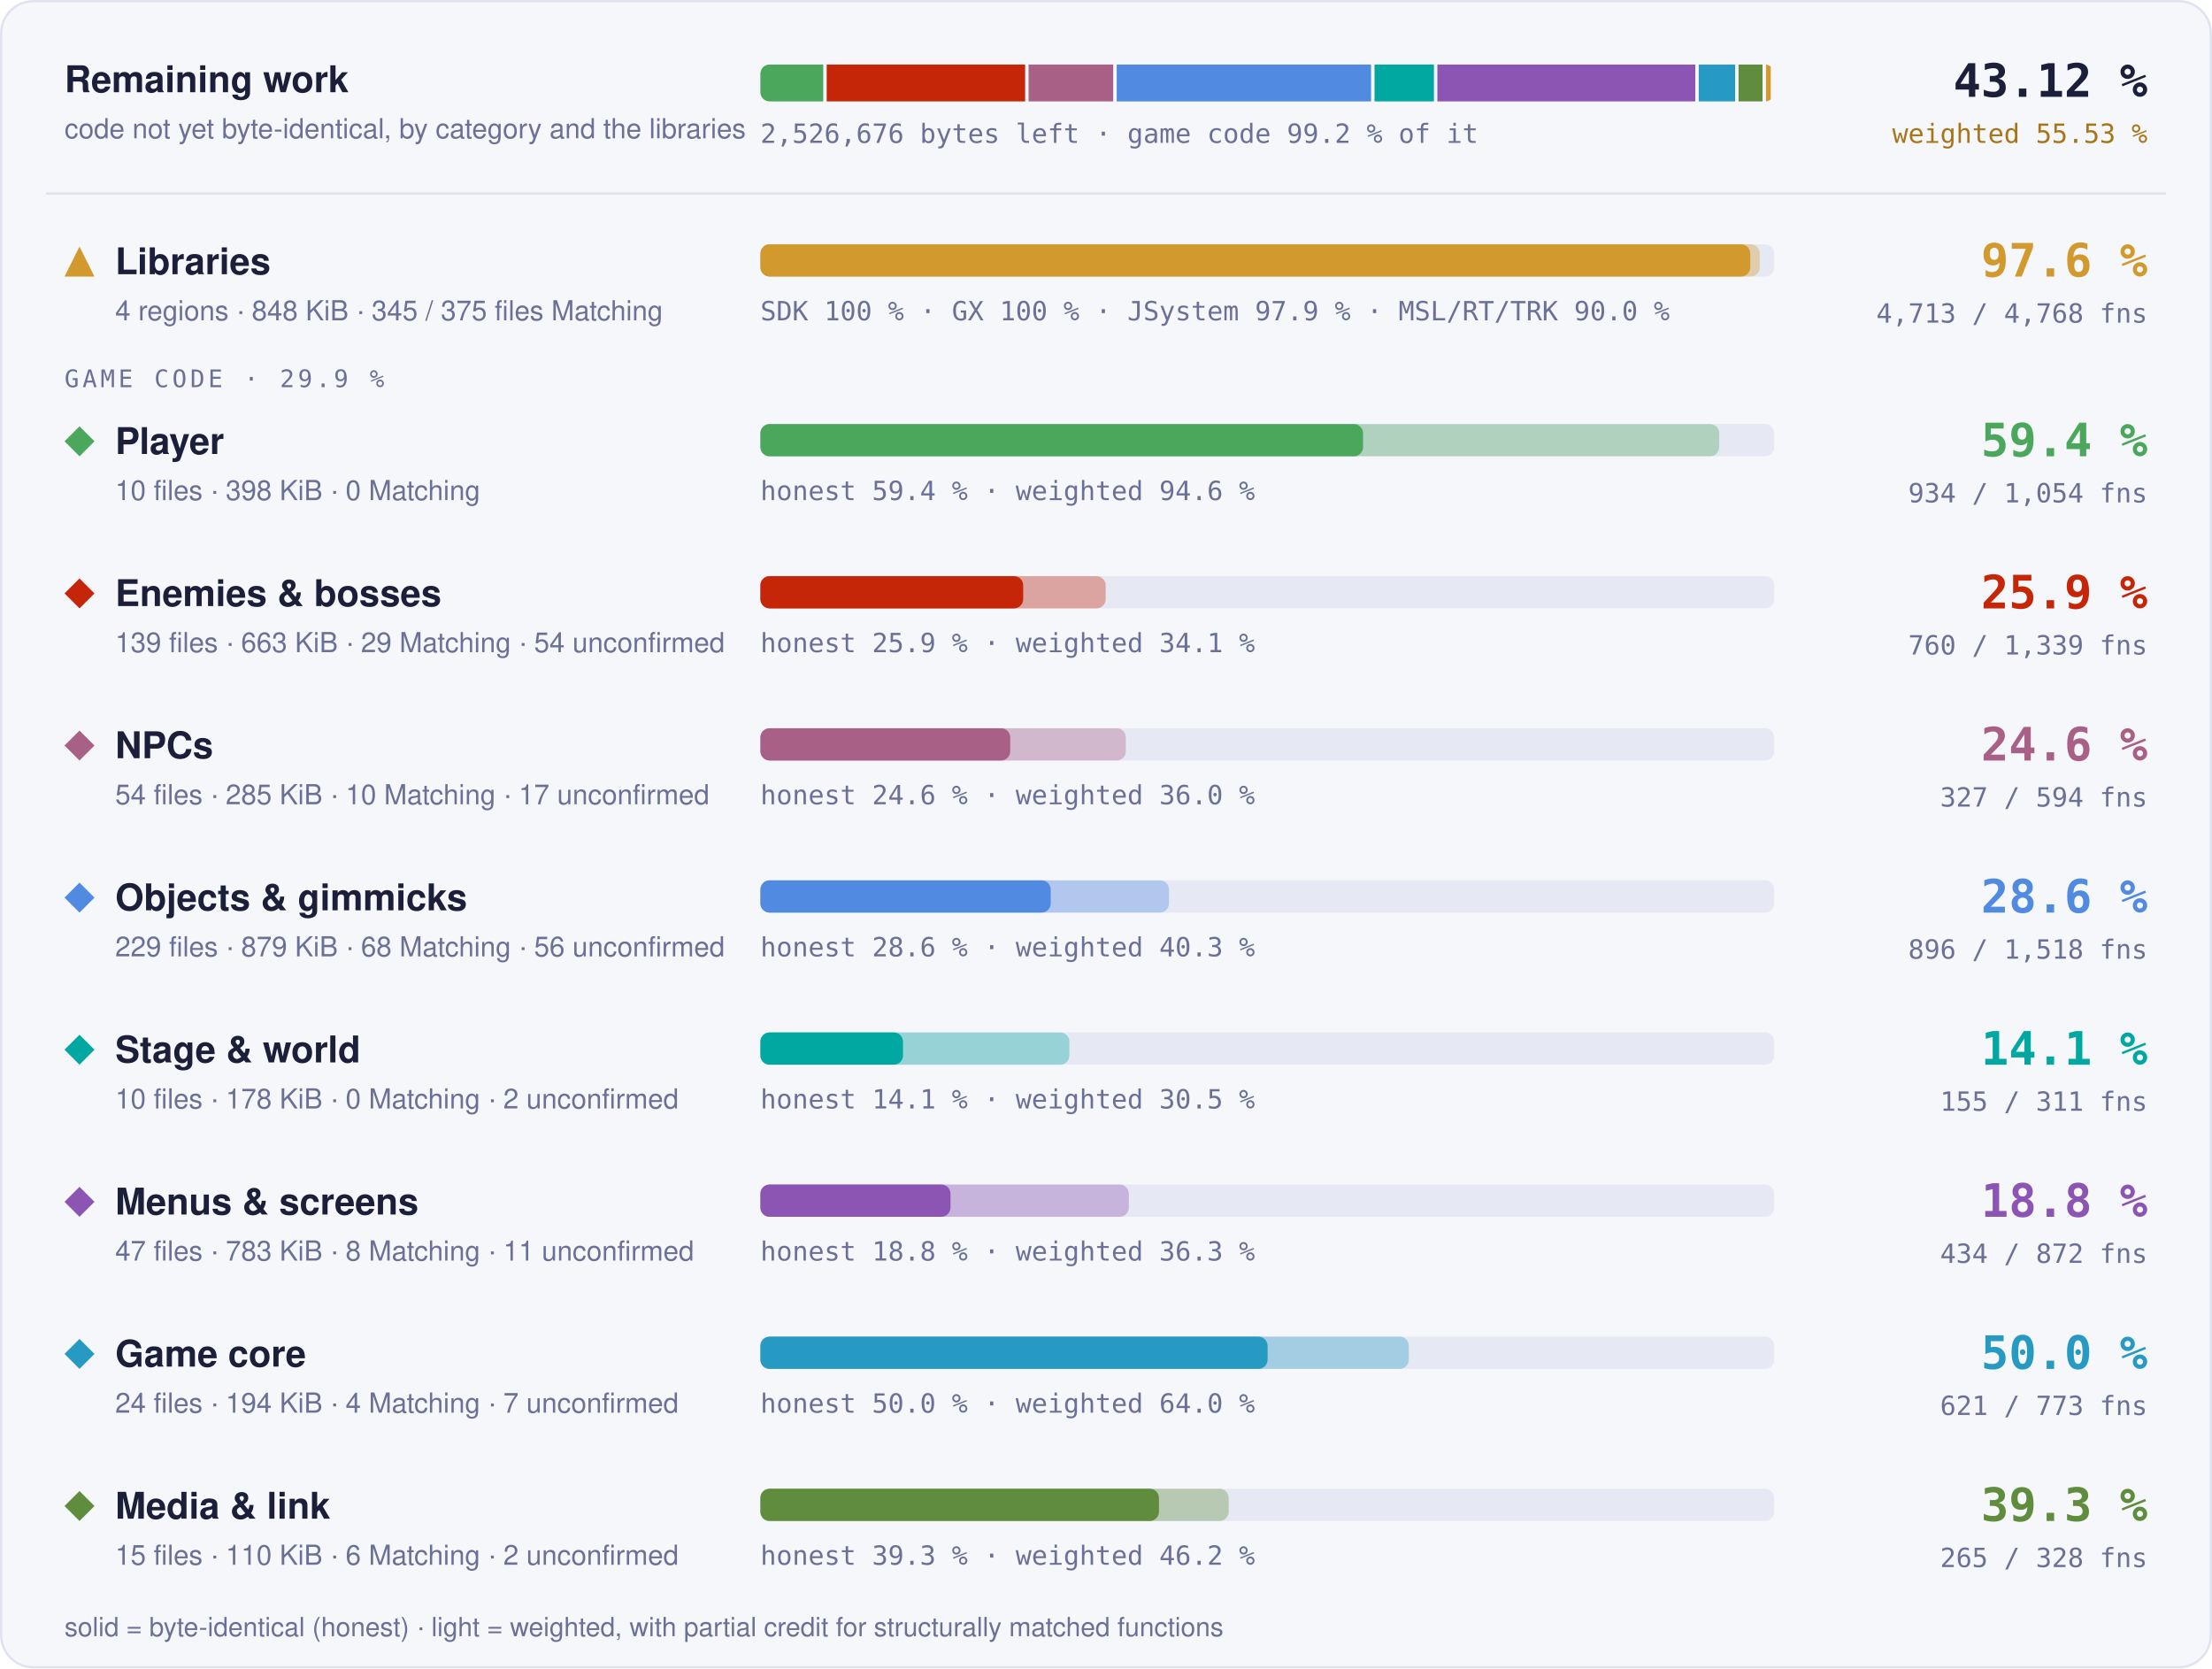
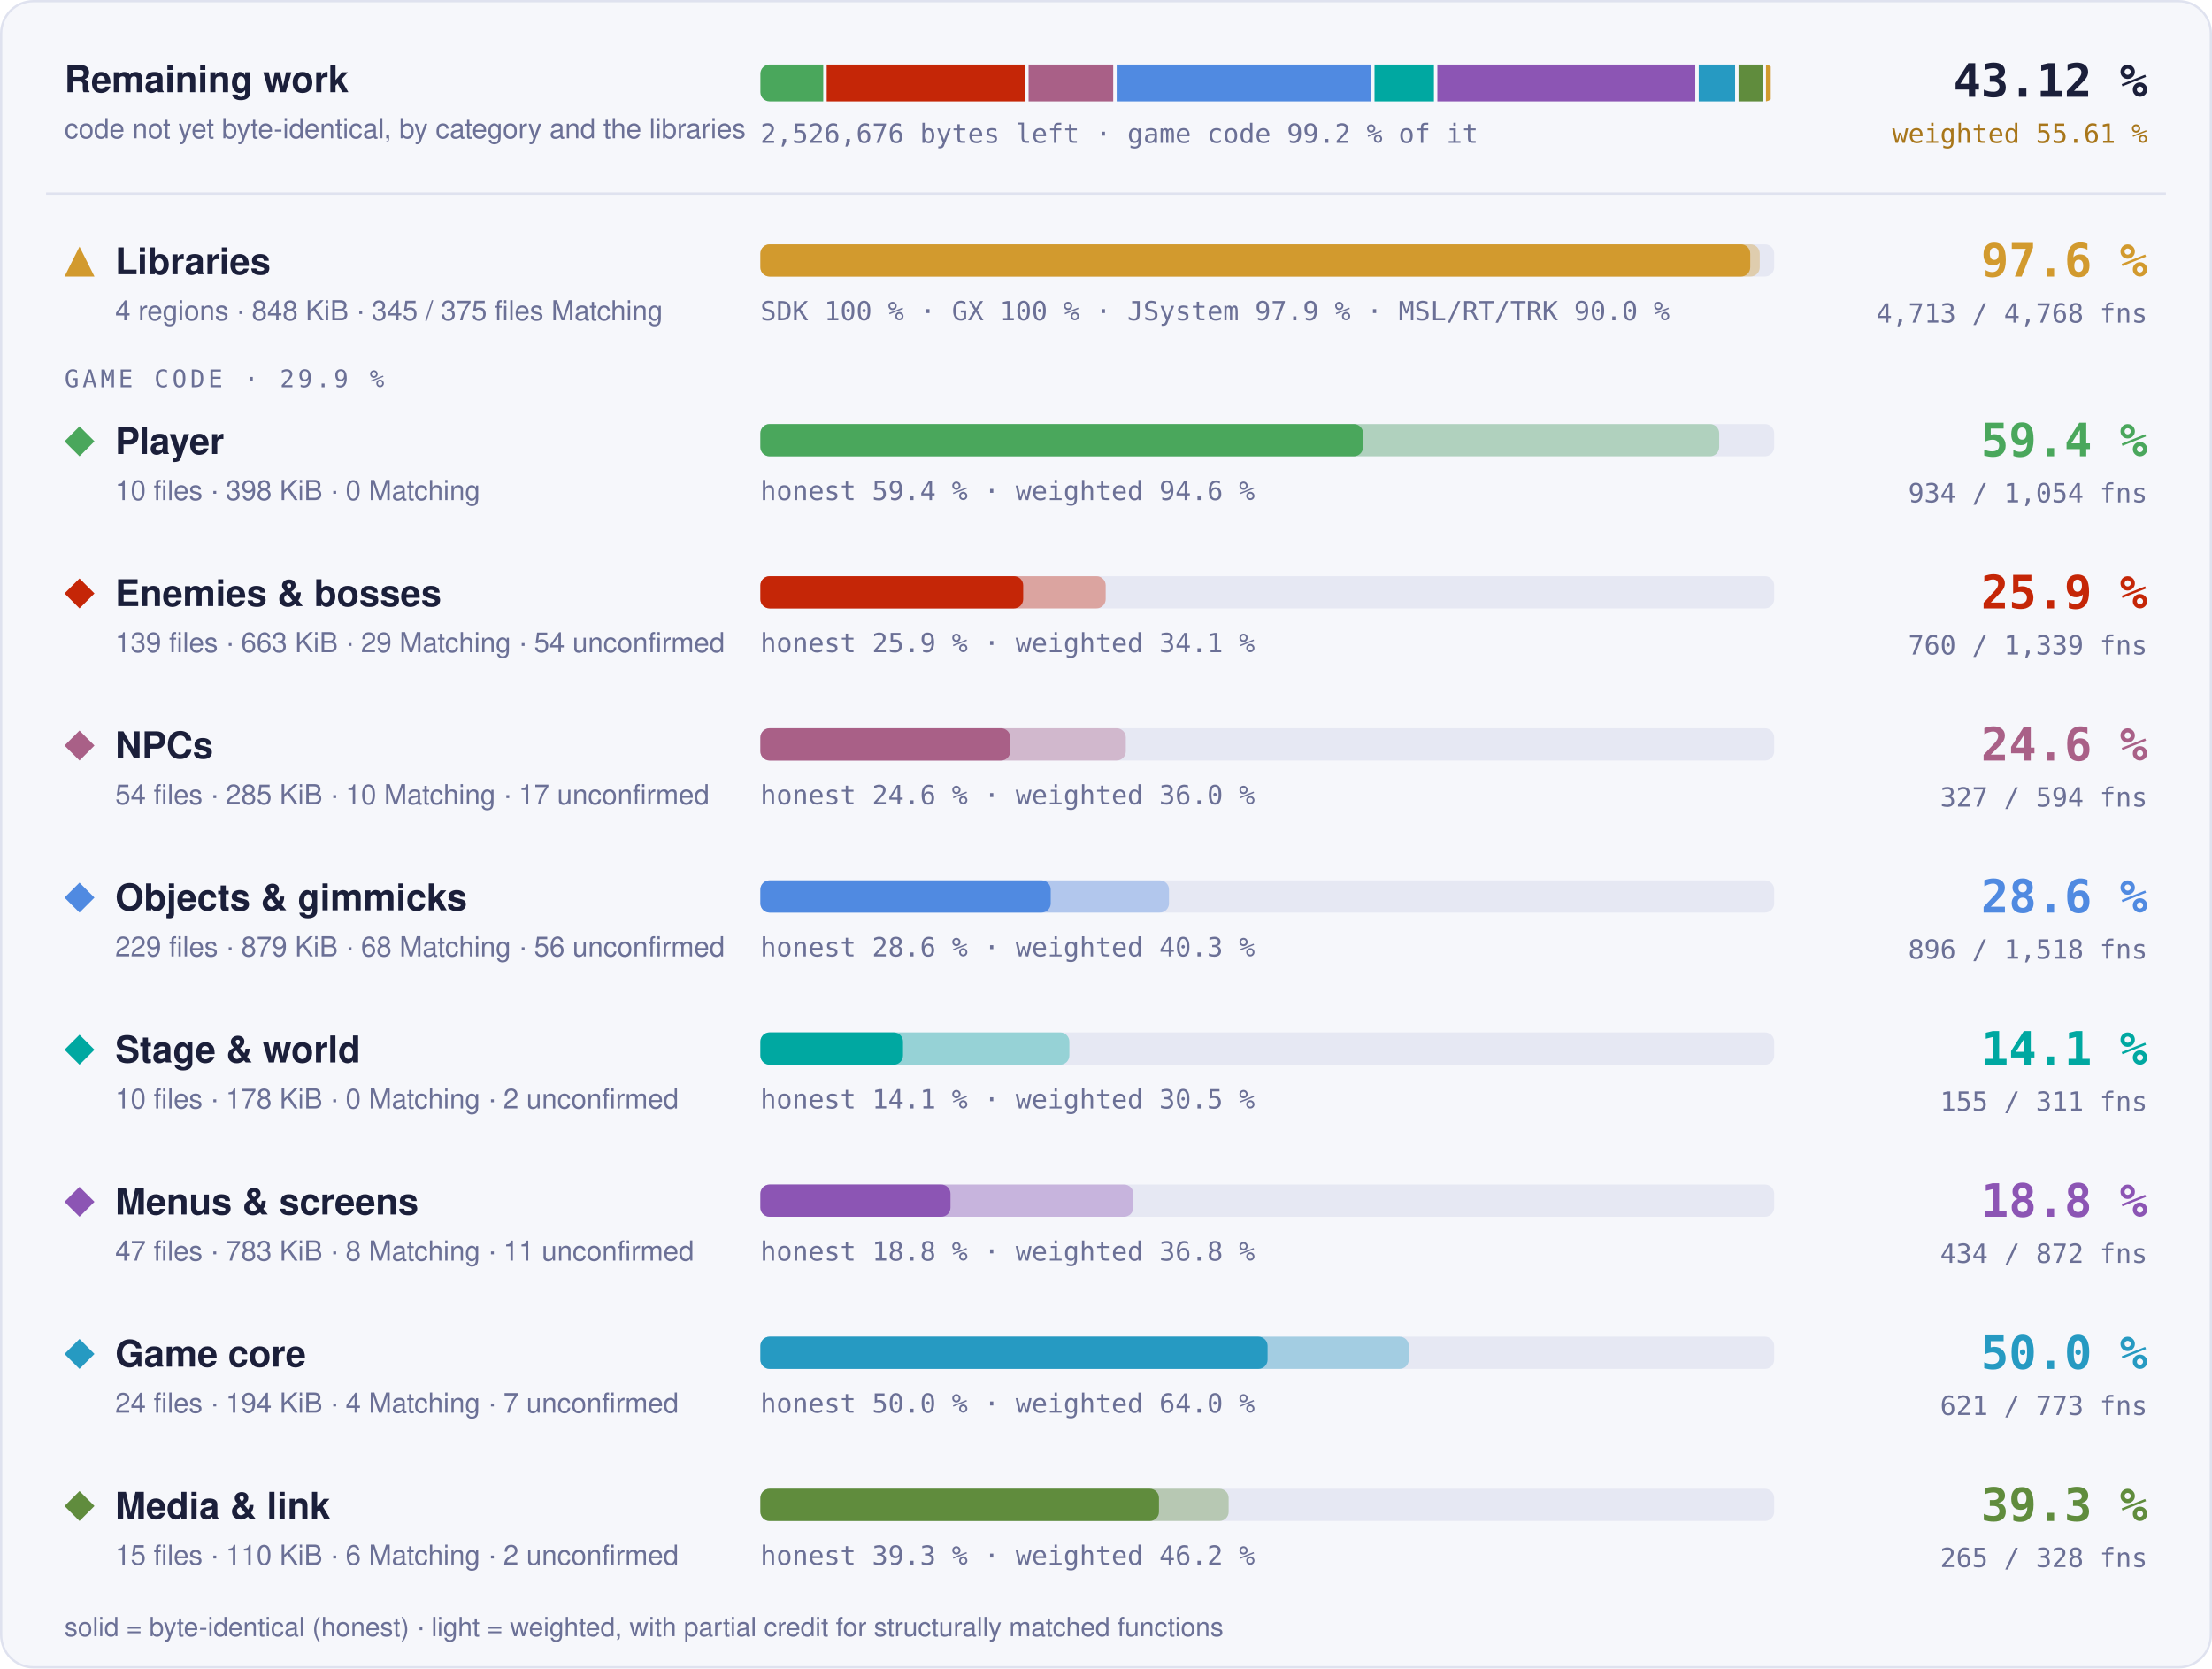
<svg xmlns="http://www.w3.org/2000/svg" width="960" height="724" viewBox="0 0 960 724" role="img" aria-label="Progress overview: Libraries 97.6 % of code, 4713 of 4768 functions; Player 59.4 % of code, 934 of 1054 functions; Enemies &amp; bosses 25.9 % of code, 760 of 1339 functions; NPCs 24.6 % of code, 327 of 594 functions; Objects &amp; gimmicks 28.6 % of code, 896 of 1518 functions; Stage &amp; world 14.1 % of code, 155 of 311 functions; Menus &amp; screens 18.8 % of code, 434 of 872 functions; Game core 50.0 % of code, 621 of 773 functions; Media &amp; link 39.3 % of code, 265 of 328 functions">
  <style>text { font-family: -apple-system, BlinkMacSystemFont, 'Segoe UI', Helvetica, Arial, sans-serif; } .mono { font-family: ui-monospace, SFMono-Regular, 'SF Mono', Menlo, Consolas, monospace; } .grow { transform-box: fill-box; transform-origin: 0 50%; animation: grow 1.4s cubic-bezier(.2,.8,.2,1) both; } @keyframes grow { from { transform: scaleX(0); } } @media (prefers-reduced-motion: reduce) { * { animation: none !important; } }</style>
  <rect x="0.5" y="0.5" width="959" height="723" rx="14" fill="#f6f7fb" stroke="#dfe2ef" />
  <text x="28" y="40" font-size="16" font-weight="700" fill="#1b1f3a">Remaining work</text>
  <text x="28" y="60" font-size="12" fill="#6b7096">code not yet byte-identical, by category and the libraries</text>
  <clipPath id="rw">
    <rect x="330" y="28" width="440" height="16" rx="4" />
  </clipPath>
  <g clip-path="url(#rw)">
    <rect class="grow" x="330.00" y="28" width="27.28" height="16" fill="#4aa75c" />
    <rect class="grow" x="358.78" y="28" width="86.12" height="16" fill="#c52607" />
    <rect class="grow" x="446.40" y="28" width="36.73" height="16" fill="#a96087" />
    <rect class="grow" x="484.64" y="28" width="110.40" height="16" fill="#508ae1" />
    <rect class="grow" x="596.54" y="28" width="25.78" height="16" fill="#00a8a1" />
    <rect class="grow" x="623.81" y="28" width="111.94" height="16" fill="#8c55b4" />
    <rect class="grow" x="737.25" y="28" width="15.78" height="16" fill="#269ac2" />
    <rect class="grow" x="754.53" y="28" width="10.40" height="16" fill="#608c3d" />
    <rect class="grow" x="766.43" y="28" width="2.07" height="16" fill="#d29a2e" />
  </g>
  <text x="330" y="62" class="mono" font-size="11.5" fill="#6b7096">2,526,676 bytes left · game code 99.2 % of it</text>
  <text x="932" y="42" text-anchor="end" class="mono" font-size="20" font-weight="700" fill="#1b1f3a">43.12 %</text>
-   <text x="932" y="62" text-anchor="end" class="mono" font-size="11.5" fill="#a8761a">weighted 55.53 %</text>
+   <text x="932" y="62" text-anchor="end" class="mono" font-size="11.5" fill="#a8761a">weighted 55.61 %</text>
  <line x1="20" x2="940" y1="84" y2="84" stroke="#dfe2ef" />
  <g fill="#d29a2e">
    <path d="M34.5 107L41 120L28 120Z" />
  </g>
  <text x="50" y="119" font-size="16" font-weight="700" fill="#1b1f3a">Libraries</text>
  <text x="50" y="139" font-size="12" fill="#6b7096">4 regions · 848 KiB · 345 / 375 files Matching</text>
  <rect x="330" y="106" width="440" height="14" rx="4" fill="#e6e8f3" />
  <rect class="grow" style="animation-delay:0.0s" x="330" y="106" width="433.73" height="14" rx="4" fill="#d29a2e" fill-opacity="0.35" />
  <rect class="grow" style="animation-delay:0.0s" x="330" y="106" width="429.60" height="14" rx="4" fill="#d29a2e" />
  <text x="330" y="139" class="mono" font-size="11.5" fill="#6b7096">SDK 100 % · GX 100 % · JSystem 97.9 % · MSL/RT/TRK 90.0 %</text>
  <text x="932" y="120" text-anchor="end" class="mono" font-size="20" font-weight="700" fill="#d29a2e">97.6 %</text>
  <text x="932" y="140" text-anchor="end" class="mono" font-size="11.5" fill="#6b7096">4,713 / 4,768 fns</text>
  <text x="28" y="168" class="mono" font-size="10.5" letter-spacing="0.14em" fill="#6b7096">GAME CODE · 29.9 %</text>
  <g fill="#4aa75c">
    <path d="M34.5 185L41 191.5L34.5 198L28 191.5Z" />
  </g>
  <text x="50" y="197" font-size="16" font-weight="700" fill="#1b1f3a">Player</text>
  <text x="50" y="217" font-size="12" fill="#6b7096">10 files · 398 KiB · 0 Matching</text>
  <rect x="330" y="184" width="440" height="14" rx="4" fill="#e6e8f3" />
  <rect class="grow" style="animation-delay:0.1s" x="330" y="184" width="416.13" height="14" rx="4" fill="#4aa75c" fill-opacity="0.35" />
  <rect class="grow" style="animation-delay:0.1s" x="330" y="184" width="261.57" height="14" rx="4" fill="#4aa75c" />
  <text x="330" y="217" class="mono" font-size="11.5" fill="#6b7096">honest 59.4 % · weighted 94.6 %</text>
  <text x="932" y="198" text-anchor="end" class="mono" font-size="20" font-weight="700" fill="#4aa75c">59.4 %</text>
  <text x="932" y="218" text-anchor="end" class="mono" font-size="11.5" fill="#6b7096">934 / 1,054 fns</text>
  <g fill="#c52607">
    <path d="M34.5 251L41 257.5L34.5 264L28 257.5Z" />
  </g>
  <text x="50" y="263" font-size="16" font-weight="700" fill="#1b1f3a">Enemies &amp; bosses</text>
  <text x="50" y="283" font-size="12" fill="#6b7096">139 files · 663 KiB · 29 Matching · 54 unconfirmed</text>
  <rect x="330" y="250" width="440" height="14" rx="4" fill="#e6e8f3" />
  <rect class="grow" style="animation-delay:0.2s" x="330" y="250" width="149.86" height="14" rx="4" fill="#c52607" fill-opacity="0.35" />
  <rect class="grow" style="animation-delay:0.2s" x="330" y="250" width="114.06" height="14" rx="4" fill="#c52607" />
  <text x="330" y="283" class="mono" font-size="11.5" fill="#6b7096">honest 25.9 % · weighted 34.1 %</text>
  <text x="932" y="264" text-anchor="end" class="mono" font-size="20" font-weight="700" fill="#c52607">25.9 %</text>
  <text x="932" y="284" text-anchor="end" class="mono" font-size="11.5" fill="#6b7096">760 / 1,339 fns</text>
  <g fill="#a96087">
    <path d="M34.5 317L41 323.5L34.5 330L28 323.5Z" />
  </g>
  <text x="50" y="329" font-size="16" font-weight="700" fill="#1b1f3a">NPCs</text>
  <text x="50" y="349" font-size="12" fill="#6b7096">54 files · 285 KiB · 10 Matching · 17 unconfirmed</text>
  <rect x="330" y="316" width="440" height="14" rx="4" fill="#e6e8f3" />
  <rect class="grow" style="animation-delay:0.3s" x="330" y="316" width="158.60" height="14" rx="4" fill="#a96087" fill-opacity="0.35" />
  <rect class="grow" style="animation-delay:0.3s" x="330" y="316" width="108.44" height="14" rx="4" fill="#a96087" />
  <text x="330" y="349" class="mono" font-size="11.5" fill="#6b7096">honest 24.6 % · weighted 36.0 %</text>
  <text x="932" y="330" text-anchor="end" class="mono" font-size="20" font-weight="700" fill="#a96087">24.6 %</text>
  <text x="932" y="350" text-anchor="end" class="mono" font-size="11.5" fill="#6b7096">327 / 594 fns</text>
  <g fill="#508ae1">
    <path d="M34.5 383L41 389.5L34.5 396L28 389.5Z" />
  </g>
  <text x="50" y="395" font-size="16" font-weight="700" fill="#1b1f3a">Objects &amp; gimmicks</text>
  <text x="50" y="415" font-size="12" fill="#6b7096">229 files · 879 KiB · 68 Matching · 56 unconfirmed</text>
  <rect x="330" y="382" width="440" height="14" rx="4" fill="#e6e8f3" />
  <rect class="grow" style="animation-delay:0.4s" x="330" y="382" width="177.34" height="14" rx="4" fill="#508ae1" fill-opacity="0.35" />
  <rect class="grow" style="animation-delay:0.4s" x="330" y="382" width="126.01" height="14" rx="4" fill="#508ae1" />
  <text x="330" y="415" class="mono" font-size="11.5" fill="#6b7096">honest 28.6 % · weighted 40.3 %</text>
  <text x="932" y="396" text-anchor="end" class="mono" font-size="20" font-weight="700" fill="#508ae1">28.6 %</text>
  <text x="932" y="416" text-anchor="end" class="mono" font-size="11.5" fill="#6b7096">896 / 1,518 fns</text>
  <g fill="#00a8a1">
    <path d="M34.5 449L41 455.5L34.5 462L28 455.5Z" />
  </g>
  <text x="50" y="461" font-size="16" font-weight="700" fill="#1b1f3a">Stage &amp; world</text>
  <text x="50" y="481" font-size="12" fill="#6b7096">10 files · 178 KiB · 0 Matching · 2 unconfirmed</text>
  <rect x="330" y="448" width="440" height="14" rx="4" fill="#e6e8f3" />
  <rect class="grow" style="animation-delay:0.5s" x="330" y="448" width="134.10" height="14" rx="4" fill="#00a8a1" fill-opacity="0.35" />
  <rect class="grow" style="animation-delay:0.5s" x="330" y="448" width="61.90" height="14" rx="4" fill="#00a8a1" />
  <text x="330" y="481" class="mono" font-size="11.5" fill="#6b7096">honest 14.1 % · weighted 30.5 %</text>
  <text x="932" y="462" text-anchor="end" class="mono" font-size="20" font-weight="700" fill="#00a8a1">14.1 %</text>
  <text x="932" y="482" text-anchor="end" class="mono" font-size="11.5" fill="#6b7096">155 / 311 fns</text>
  <g fill="#8c55b4">
    <path d="M34.5 515L41 521.5L34.5 528L28 521.5Z" />
  </g>
  <text x="50" y="527" font-size="16" font-weight="700" fill="#1b1f3a">Menus &amp; screens</text>
  <text x="50" y="547" font-size="12" fill="#6b7096">47 files · 783 KiB · 8 Matching · 11 unconfirmed</text>
  <rect x="330" y="514" width="440" height="14" rx="4" fill="#e6e8f3" />
-   <rect class="grow" style="animation-delay:0.6s" x="330" y="514" width="159.91" height="14" rx="4" fill="#8c55b4" fill-opacity="0.35" />
+   <rect class="grow" style="animation-delay:0.6s" x="330" y="514" width="161.86" height="14" rx="4" fill="#8c55b4" fill-opacity="0.35" />
  <rect class="grow" style="animation-delay:0.6s" x="330" y="514" width="82.51" height="14" rx="4" fill="#8c55b4" />
-   <text x="330" y="547" class="mono" font-size="11.5" fill="#6b7096">honest 18.8 % · weighted 36.3 %</text>
+   <text x="330" y="547" class="mono" font-size="11.5" fill="#6b7096">honest 18.8 % · weighted 36.8 %</text>
  <text x="932" y="528" text-anchor="end" class="mono" font-size="20" font-weight="700" fill="#8c55b4">18.8 %</text>
  <text x="932" y="548" text-anchor="end" class="mono" font-size="11.5" fill="#6b7096">434 / 872 fns</text>
  <g fill="#269ac2">
    <path d="M34.5 581L41 587.5L34.5 594L28 587.5Z" />
  </g>
  <text x="50" y="593" font-size="16" font-weight="700" fill="#1b1f3a">Game core</text>
  <text x="50" y="613" font-size="12" fill="#6b7096">24 files · 194 KiB · 4 Matching · 7 unconfirmed</text>
  <rect x="330" y="580" width="440" height="14" rx="4" fill="#e6e8f3" />
  <rect class="grow" style="animation-delay:0.7s" x="330" y="580" width="281.42" height="14" rx="4" fill="#269ac2" fill-opacity="0.35" />
  <rect class="grow" style="animation-delay:0.7s" x="330" y="580" width="220.13" height="14" rx="4" fill="#269ac2" />
  <text x="330" y="613" class="mono" font-size="11.5" fill="#6b7096">honest 50.0 % · weighted 64.0 %</text>
  <text x="932" y="594" text-anchor="end" class="mono" font-size="20" font-weight="700" fill="#269ac2">50.0 %</text>
  <text x="932" y="614" text-anchor="end" class="mono" font-size="11.5" fill="#6b7096">621 / 773 fns</text>
  <g fill="#608c3d">
    <path d="M34.5 647L41 653.5L34.5 660L28 653.5Z" />
  </g>
  <text x="50" y="659" font-size="16" font-weight="700" fill="#1b1f3a">Media &amp; link</text>
  <text x="50" y="679" font-size="12" fill="#6b7096">15 files · 110 KiB · 6 Matching · 2 unconfirmed</text>
  <rect x="330" y="646" width="440" height="14" rx="4" fill="#e6e8f3" />
  <rect class="grow" style="animation-delay:0.8s" x="330" y="646" width="203.24" height="14" rx="4" fill="#608c3d" fill-opacity="0.35" />
  <rect class="grow" style="animation-delay:0.8s" x="330" y="646" width="172.99" height="14" rx="4" fill="#608c3d" />
  <text x="330" y="679" class="mono" font-size="11.5" fill="#6b7096">honest 39.3 % · weighted 46.2 %</text>
  <text x="932" y="660" text-anchor="end" class="mono" font-size="20" font-weight="700" fill="#608c3d">39.3 %</text>
  <text x="932" y="680" text-anchor="end" class="mono" font-size="11.5" fill="#6b7096">265 / 328 fns</text>
  <text x="28" y="710" font-size="11.5" fill="#6b7096">solid = byte-identical (honest) · light = weighted, with partial credit for structurally matched functions</text>
</svg>
